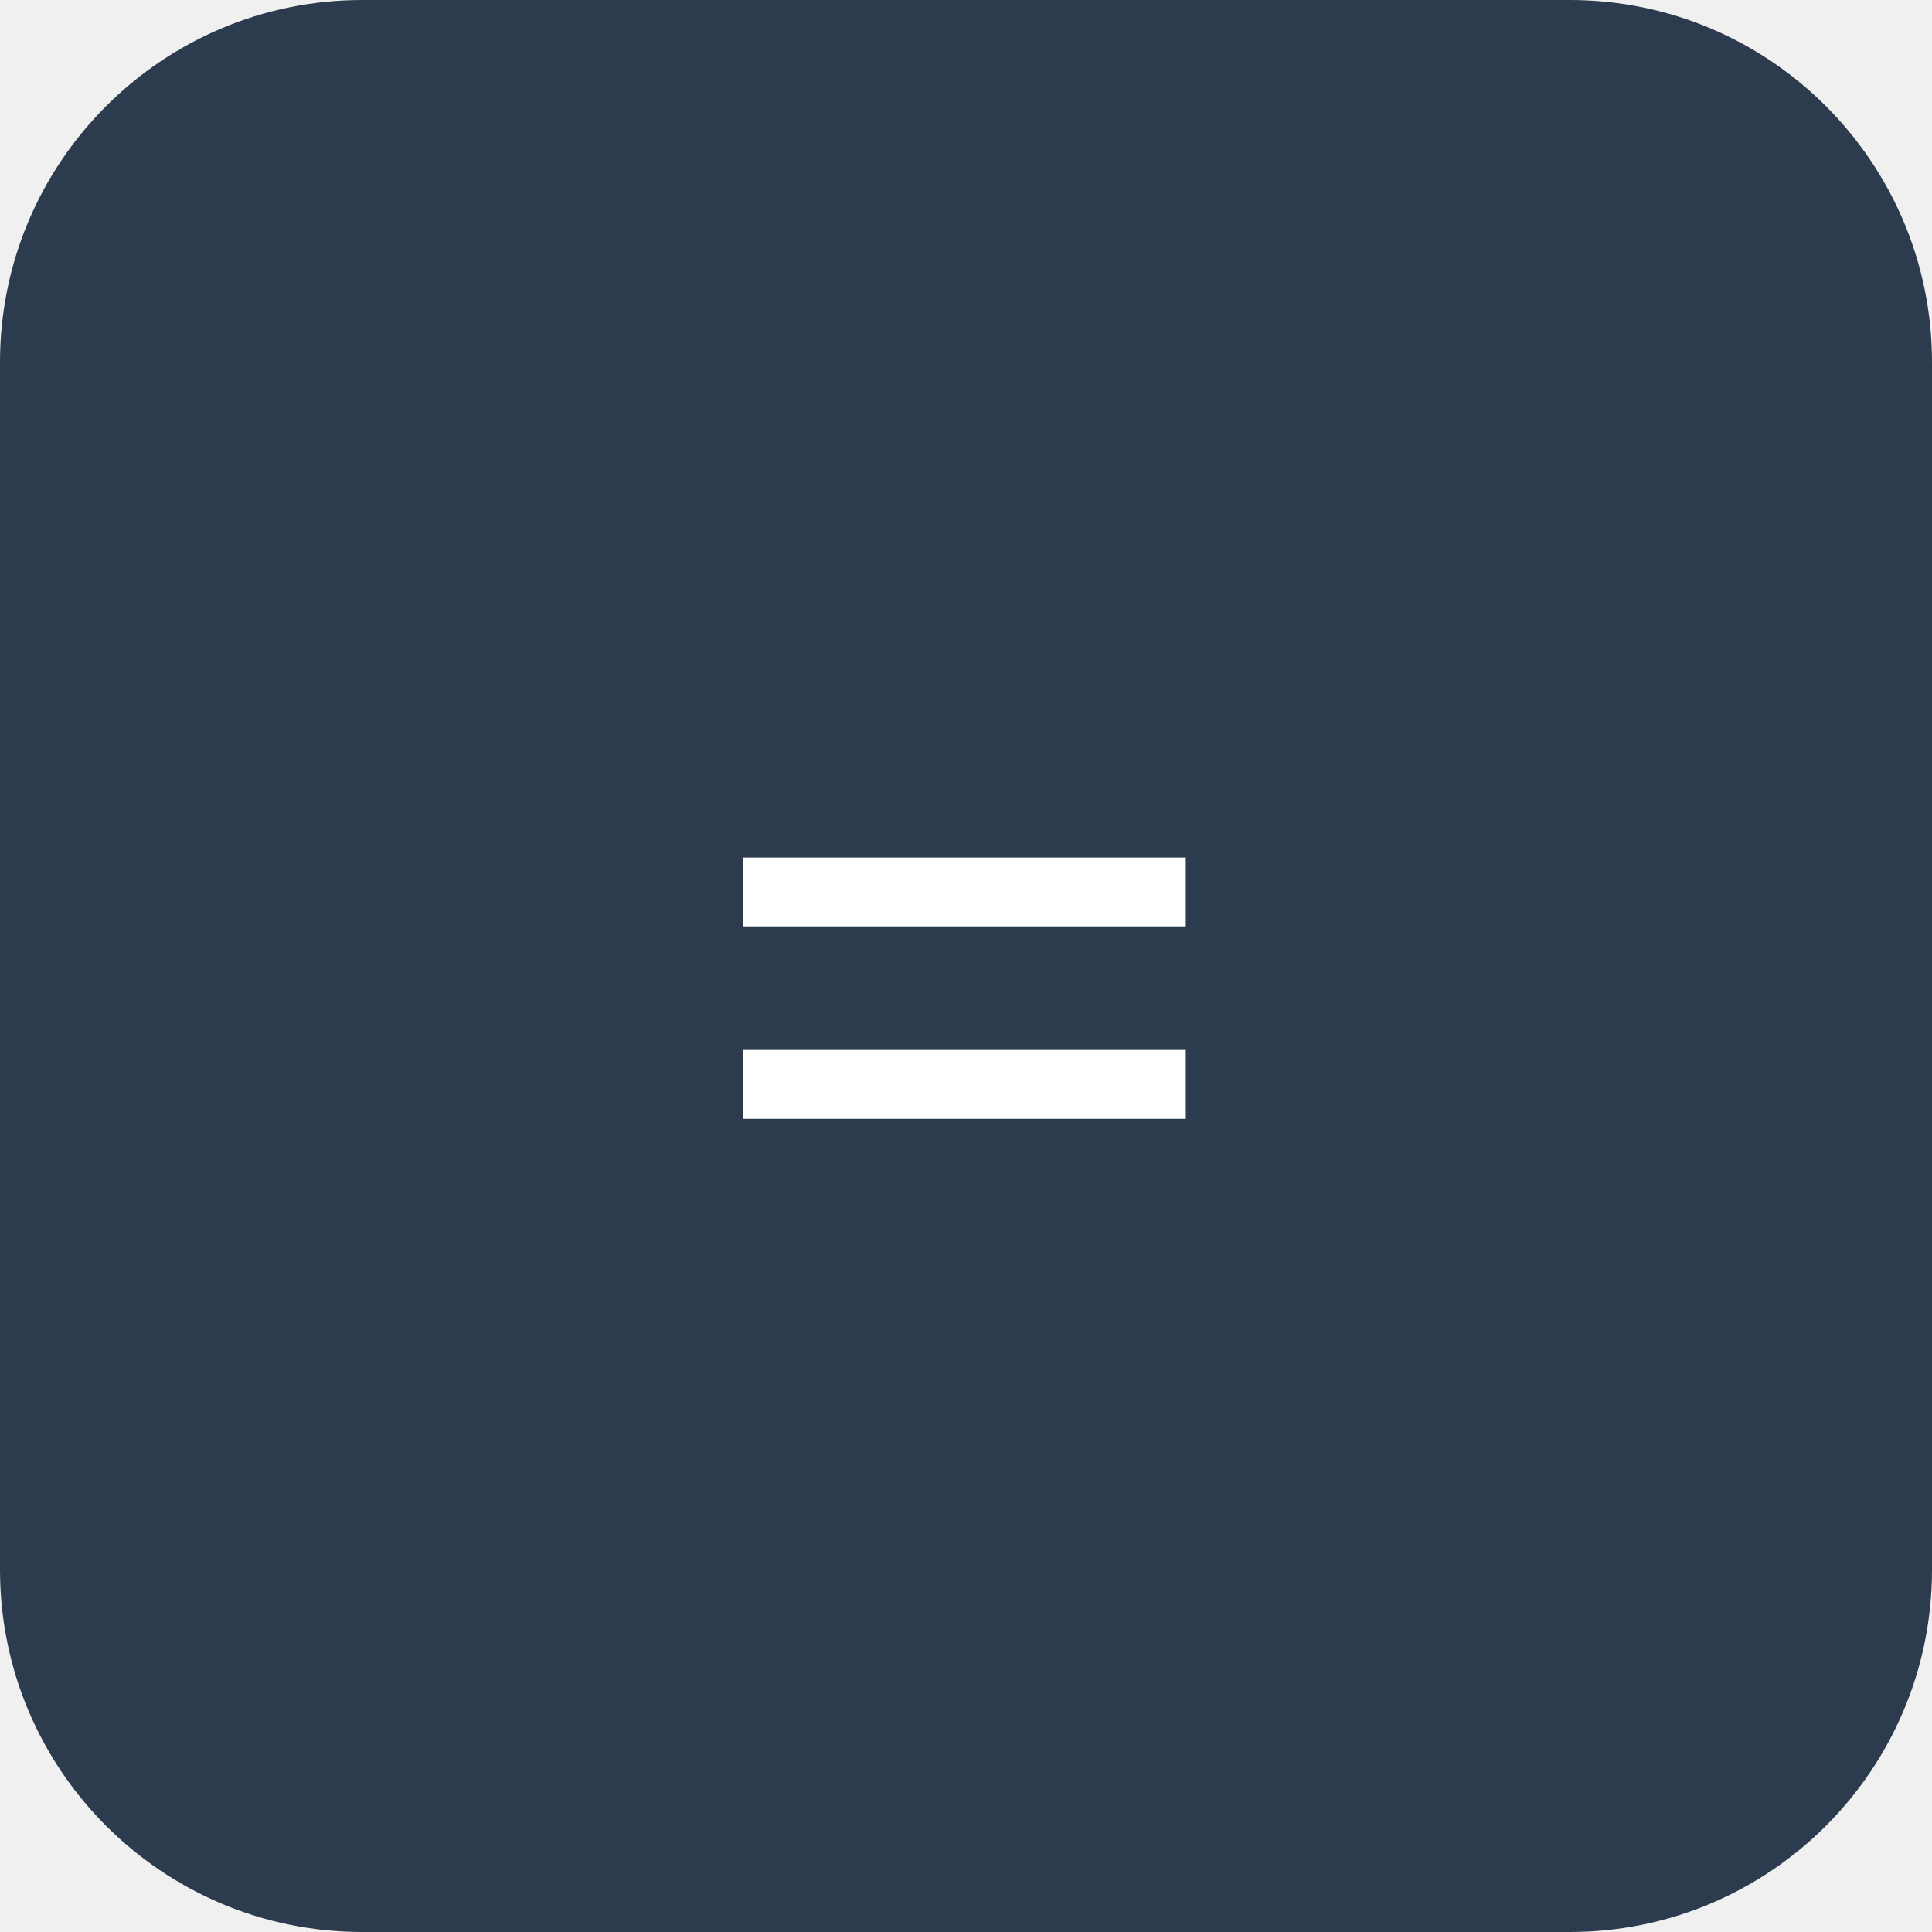
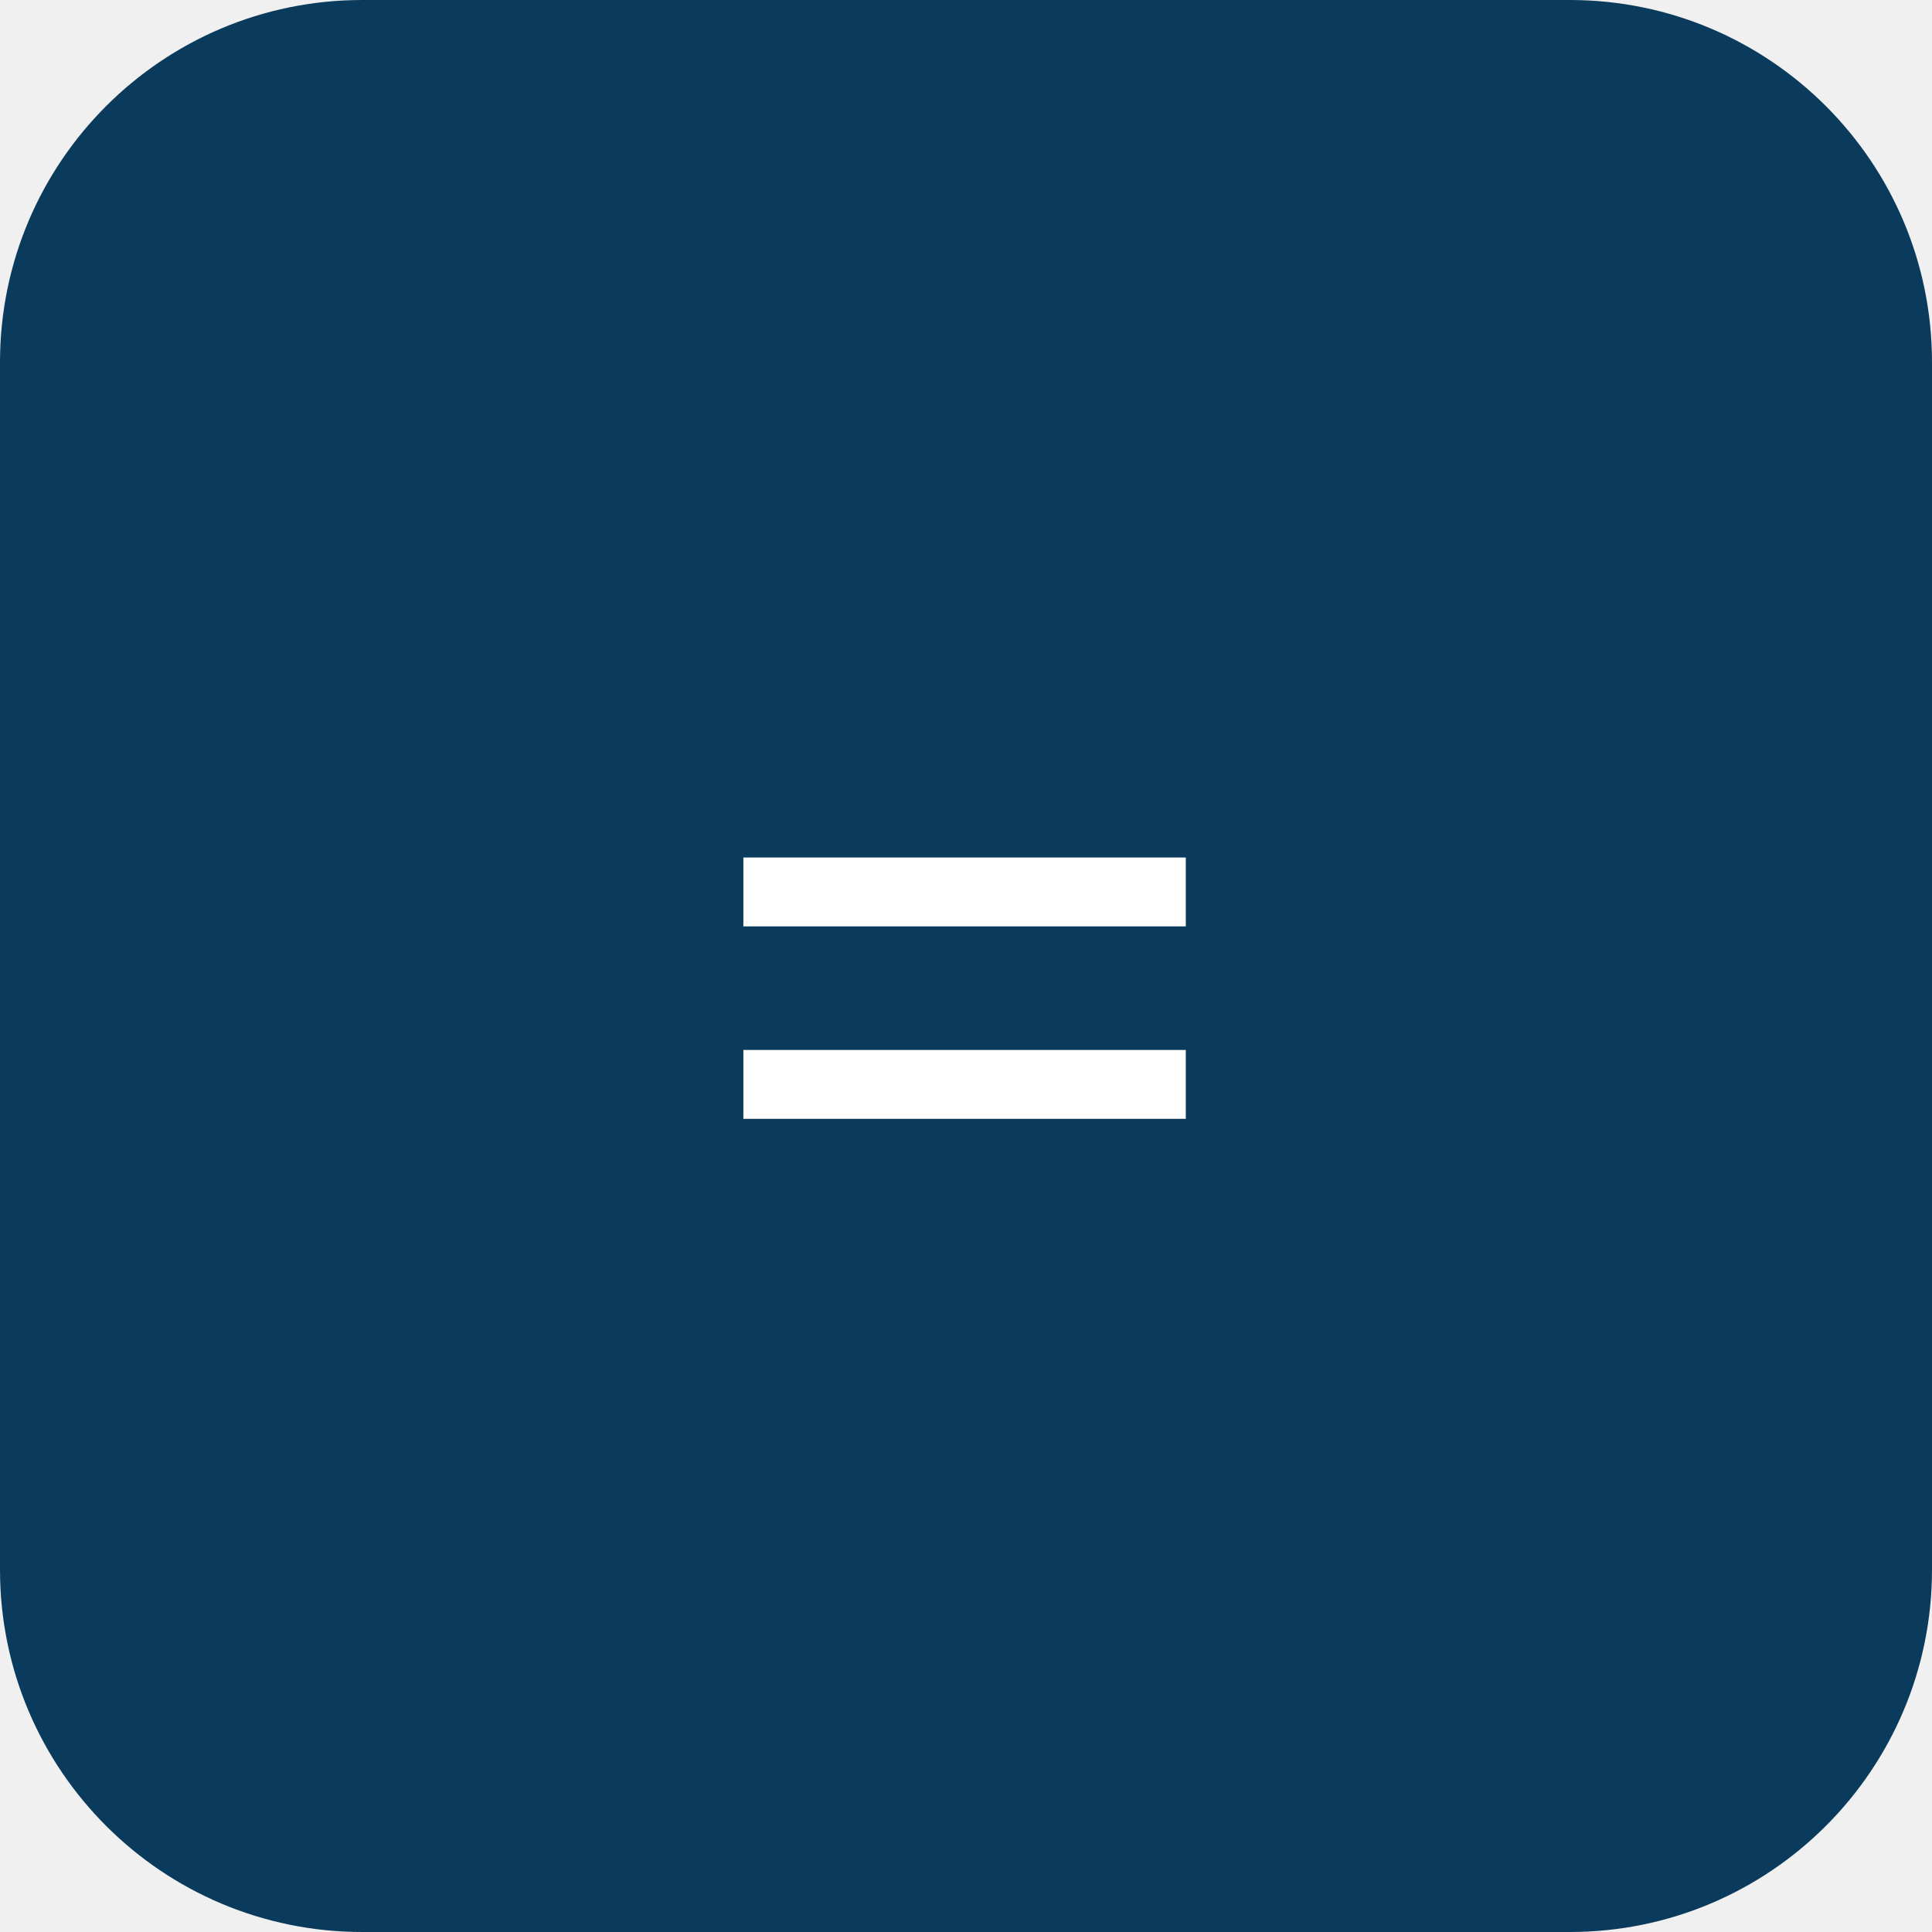
<svg xmlns="http://www.w3.org/2000/svg" viewBox="0 0 32 32">
-   <rect width="32" height="32" rx="6" fill="#2C3B4D" />
+   <rect width="32" height="32" rx="6" fill="#0B3B5C" />
  <text x="16" y="22" font-size="16" text-anchor="middle" fill="#fff" font-family="sans-serif">=</text>
</svg>
